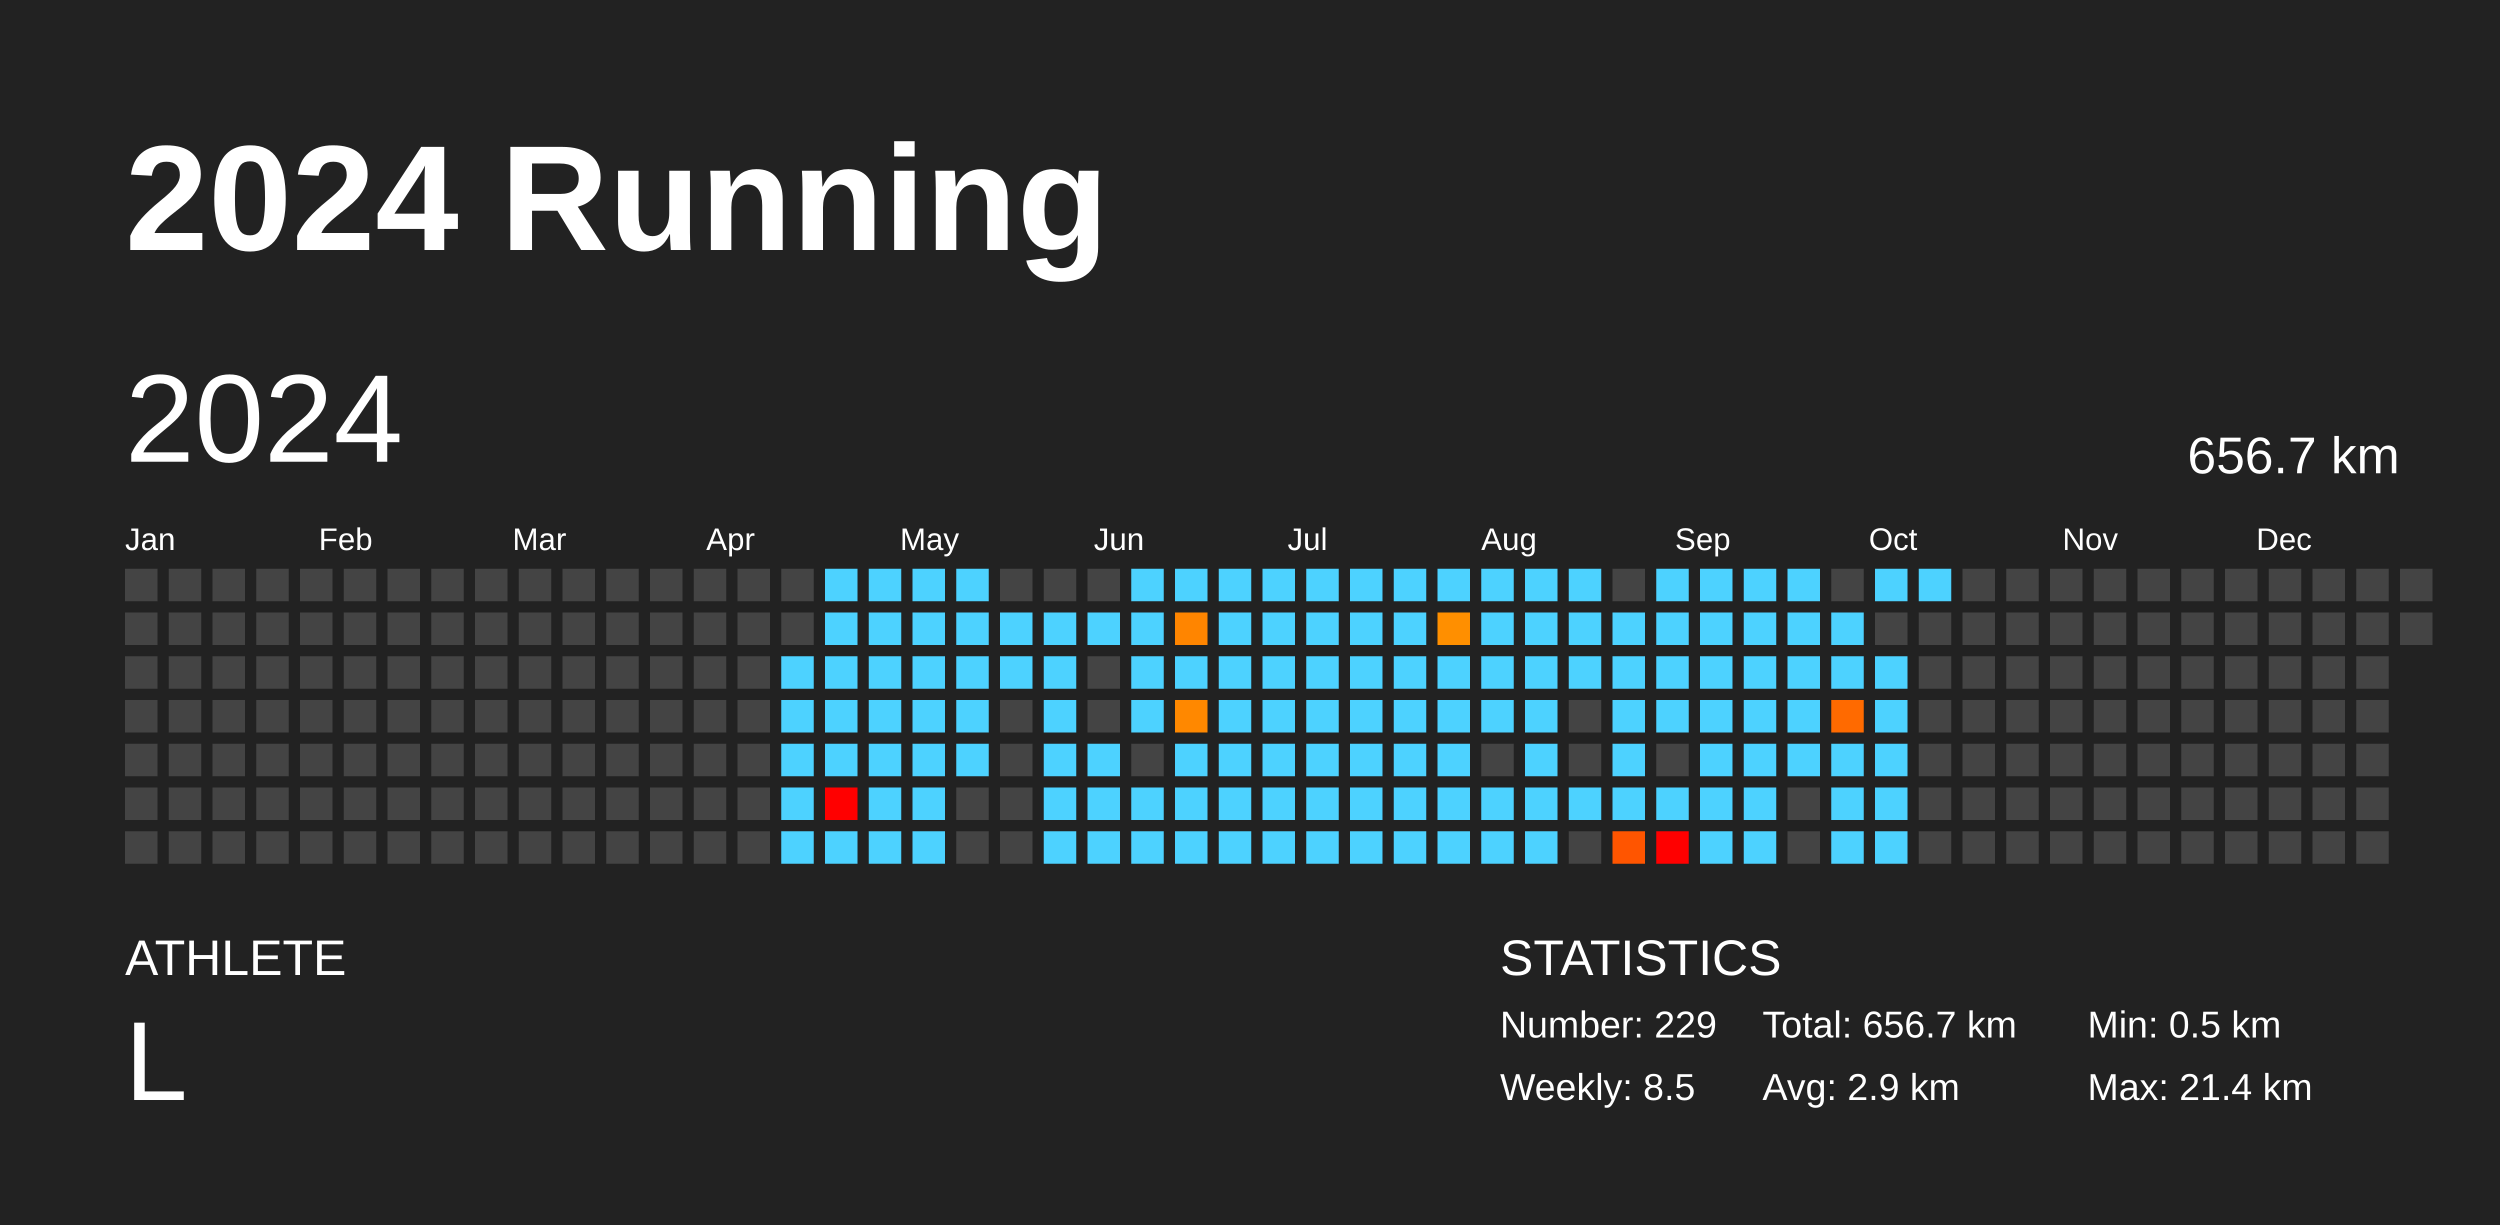
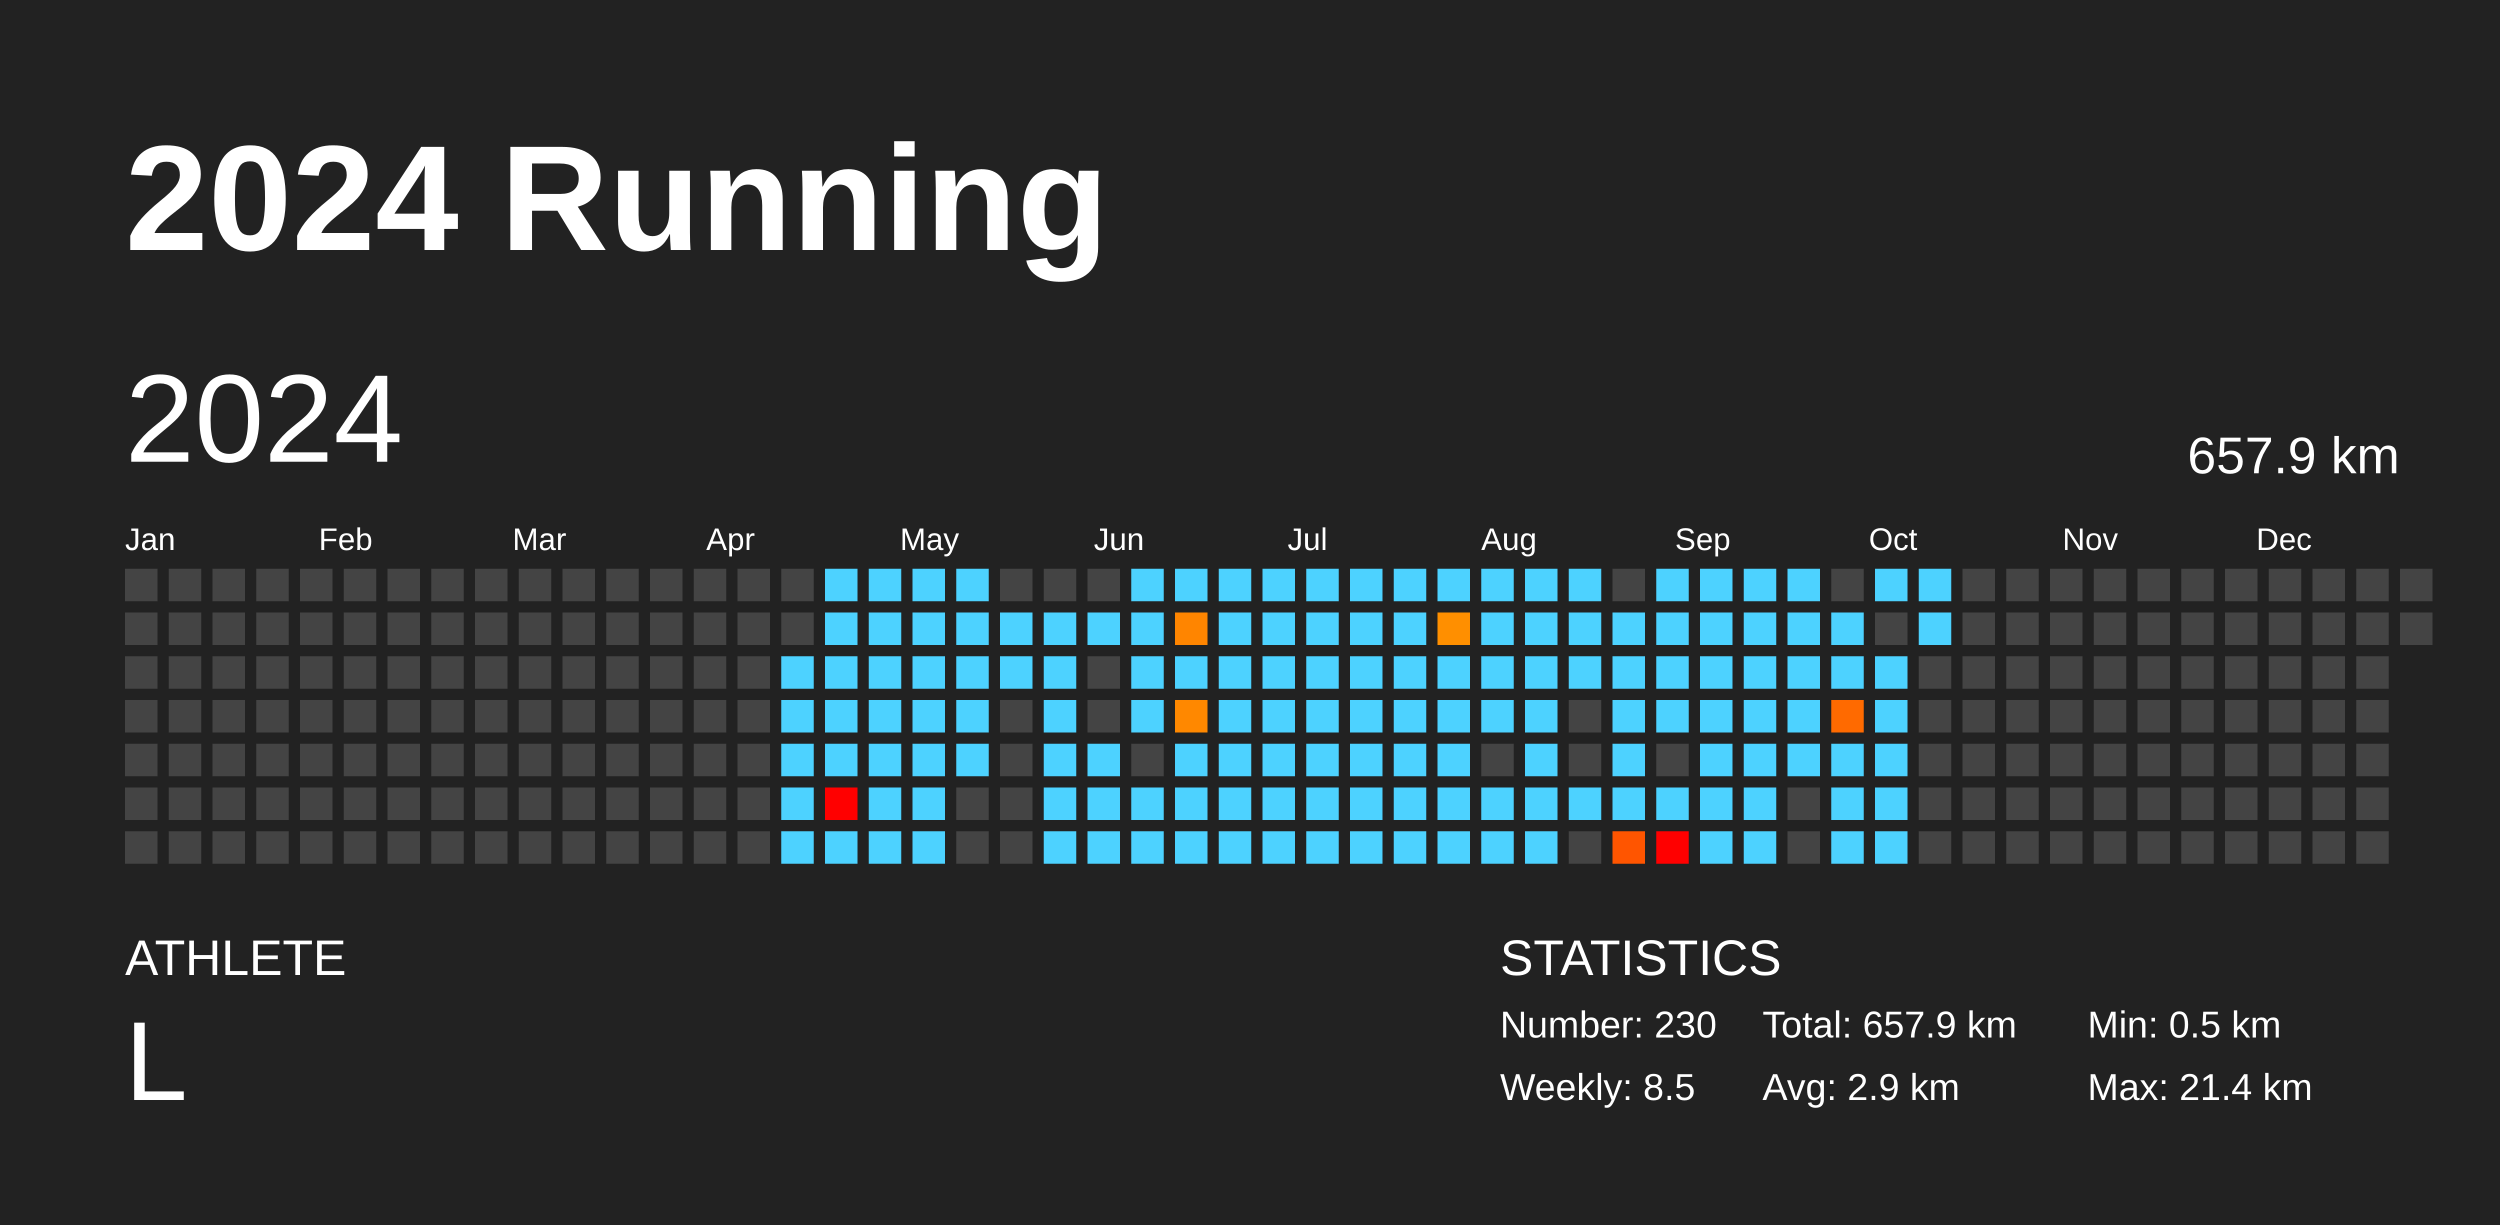
<svg xmlns="http://www.w3.org/2000/svg" baseProfile="full" height="98mm" version="1.1" viewBox="0,0,200,98" width="200mm">
  <defs />
  <rect fill="#222222" height="98" width="200" x="0" y="0" />
  <text fill="#FFFFFF" style="font-size:12px; font-family:Arial; font-weight:bold;" x="10" y="20">2024 Running</text>
  <text fill="#FFFFFF" style="font-size:4px; font-family:Arial" x="10" y="78">ATHLETE</text>
  <text fill="#FFFFFF" style="font-size:9px; font-family:Arial" x="10" y="88">L</text>
  <text fill="#FFFFFF" style="font-size:4px; font-family:Arial" x="120" y="78">STATISTICS</text>
-   <text fill="#FFFFFF" style="font-size:3px; font-family:Arial" x="120" y="83">Number: 229</text>
+   <text fill="#FFFFFF" style="font-size:3px; font-family:Arial" x="120" y="83">Number: 230</text>
  <text fill="#FFFFFF" style="font-size:3px; font-family:Arial" x="120" y="88">Weekly: 8.5</text>
-   <text fill="#FFFFFF" style="font-size:3px; font-family:Arial" x="141" y="83">Total: 656.7 km</text>
+   <text fill="#FFFFFF" style="font-size:3px; font-family:Arial" x="141" y="83">Total: 657.9 km</text>
  <text fill="#FFFFFF" style="font-size:3px; font-family:Arial" x="141" y="88">Avg: 2.9 km</text>
  <text fill="#FFFFFF" style="font-size:3px; font-family:Arial" x="167" y="83">Min: 0.5 km</text>
  <text fill="#FFFFFF" style="font-size:3px; font-family:Arial" x="167" y="88">Max: 21.4 km</text>
  <text dominant-baseline="hanging" fill="#FFFFFF" style="font-size:10.0px; font-family:Arial;" x="10" y="30">2024</text>
-   <text dominant-baseline="hanging" fill="#FFFFFF" style="font-size:4.125px; font-family:Arial;" x="175" y="35">656.7 km</text>
+   <text dominant-baseline="hanging" fill="#FFFFFF" style="font-size:4.125px; font-family:Arial;" x="175" y="35">657.9 km</text>
  <text fill="#FFFFFF" style="font-size:2.5px; font-family:Arial" x="10.0" y="44">Jan</text>
  <text fill="#FFFFFF" style="font-size:2.5px; font-family:Arial" x="25.5" y="44">Feb</text>
  <text fill="#FFFFFF" style="font-size:2.5px; font-family:Arial" x="41.0" y="44">Mar</text>
  <text fill="#FFFFFF" style="font-size:2.5px; font-family:Arial" x="56.5" y="44">Apr</text>
  <text fill="#FFFFFF" style="font-size:2.5px; font-family:Arial" x="72.0" y="44">May</text>
  <text fill="#FFFFFF" style="font-size:2.5px; font-family:Arial" x="87.5" y="44">Jun</text>
  <text fill="#FFFFFF" style="font-size:2.5px; font-family:Arial" x="103.0" y="44">Jul</text>
  <text fill="#FFFFFF" style="font-size:2.5px; font-family:Arial" x="118.5" y="44">Aug</text>
  <text fill="#FFFFFF" style="font-size:2.5px; font-family:Arial" x="134.0" y="44">Sep</text>
  <text fill="#FFFFFF" style="font-size:2.5px; font-family:Arial" x="149.5" y="44">Oct</text>
  <text fill="#FFFFFF" style="font-size:2.5px; font-family:Arial" x="165.0" y="44">Nov</text>
  <text fill="#FFFFFF" style="font-size:2.5px; font-family:Arial" x="180.5" y="44">Dec</text>
  <rect fill="#444444" height="2.6" width="2.6" x="10.0" y="45.5" />
  <rect fill="#444444" height="2.6" width="2.6" x="10.0" y="49.0" />
  <rect fill="#444444" height="2.6" width="2.6" x="10.0" y="52.5" />
  <rect fill="#444444" height="2.6" width="2.6" x="10.0" y="56.0" />
  <rect fill="#444444" height="2.6" width="2.6" x="10.0" y="59.5" />
  <rect fill="#444444" height="2.6" width="2.6" x="10.0" y="63.0" />
  <rect fill="#444444" height="2.6" width="2.6" x="10.0" y="66.5" />
  <rect fill="#444444" height="2.6" width="2.6" x="13.5" y="45.5" />
  <rect fill="#444444" height="2.6" width="2.6" x="13.5" y="49.0" />
  <rect fill="#444444" height="2.6" width="2.6" x="13.5" y="52.5" />
  <rect fill="#444444" height="2.6" width="2.6" x="13.5" y="56.0" />
  <rect fill="#444444" height="2.6" width="2.6" x="13.5" y="59.5" />
  <rect fill="#444444" height="2.6" width="2.6" x="13.5" y="63.0" />
  <rect fill="#444444" height="2.6" width="2.6" x="13.5" y="66.5" />
  <rect fill="#444444" height="2.6" width="2.6" x="17.0" y="45.5" />
  <rect fill="#444444" height="2.6" width="2.6" x="17.0" y="49.0" />
  <rect fill="#444444" height="2.6" width="2.6" x="17.0" y="52.5" />
  <rect fill="#444444" height="2.6" width="2.6" x="17.0" y="56.0" />
  <rect fill="#444444" height="2.6" width="2.6" x="17.0" y="59.5" />
  <rect fill="#444444" height="2.6" width="2.6" x="17.0" y="63.0" />
  <rect fill="#444444" height="2.6" width="2.6" x="17.0" y="66.5" />
  <rect fill="#444444" height="2.6" width="2.6" x="20.5" y="45.5" />
  <rect fill="#444444" height="2.6" width="2.6" x="20.5" y="49.0" />
  <rect fill="#444444" height="2.6" width="2.6" x="20.5" y="52.5" />
  <rect fill="#444444" height="2.6" width="2.6" x="20.5" y="56.0" />
  <rect fill="#444444" height="2.6" width="2.6" x="20.5" y="59.5" />
  <rect fill="#444444" height="2.6" width="2.6" x="20.5" y="63.0" />
  <rect fill="#444444" height="2.6" width="2.6" x="20.5" y="66.5" />
  <rect fill="#444444" height="2.6" width="2.6" x="24.0" y="45.5" />
  <rect fill="#444444" height="2.6" width="2.6" x="24.0" y="49.0" />
  <rect fill="#444444" height="2.6" width="2.6" x="24.0" y="52.5" />
  <rect fill="#444444" height="2.6" width="2.6" x="24.0" y="56.0" />
  <rect fill="#444444" height="2.6" width="2.6" x="24.0" y="59.5" />
  <rect fill="#444444" height="2.6" width="2.6" x="24.0" y="63.0" />
  <rect fill="#444444" height="2.6" width="2.6" x="24.0" y="66.5" />
  <rect fill="#444444" height="2.6" width="2.6" x="27.5" y="45.5" />
  <rect fill="#444444" height="2.6" width="2.6" x="27.5" y="49.0" />
  <rect fill="#444444" height="2.6" width="2.6" x="27.5" y="52.5" />
  <rect fill="#444444" height="2.6" width="2.6" x="27.5" y="56.0" />
  <rect fill="#444444" height="2.6" width="2.6" x="27.5" y="59.5" />
  <rect fill="#444444" height="2.6" width="2.6" x="27.5" y="63.0" />
  <rect fill="#444444" height="2.6" width="2.6" x="27.5" y="66.5" />
  <rect fill="#444444" height="2.6" width="2.6" x="31.0" y="45.5" />
  <rect fill="#444444" height="2.6" width="2.6" x="31.0" y="49.0" />
  <rect fill="#444444" height="2.6" width="2.6" x="31.0" y="52.5" />
  <rect fill="#444444" height="2.6" width="2.6" x="31.0" y="56.0" />
  <rect fill="#444444" height="2.6" width="2.6" x="31.0" y="59.5" />
  <rect fill="#444444" height="2.6" width="2.6" x="31.0" y="63.0" />
  <rect fill="#444444" height="2.6" width="2.6" x="31.0" y="66.5" />
  <rect fill="#444444" height="2.6" width="2.6" x="34.5" y="45.5" />
  <rect fill="#444444" height="2.6" width="2.6" x="34.5" y="49.0" />
  <rect fill="#444444" height="2.6" width="2.6" x="34.5" y="52.5" />
  <rect fill="#444444" height="2.6" width="2.6" x="34.5" y="56.0" />
  <rect fill="#444444" height="2.6" width="2.6" x="34.5" y="59.5" />
  <rect fill="#444444" height="2.6" width="2.6" x="34.5" y="63.0" />
  <rect fill="#444444" height="2.6" width="2.6" x="34.5" y="66.5" />
  <rect fill="#444444" height="2.6" width="2.6" x="38.0" y="45.5" />
  <rect fill="#444444" height="2.6" width="2.6" x="38.0" y="49.0" />
  <rect fill="#444444" height="2.6" width="2.6" x="38.0" y="52.5" />
  <rect fill="#444444" height="2.6" width="2.6" x="38.0" y="56.0" />
  <rect fill="#444444" height="2.6" width="2.6" x="38.0" y="59.5" />
  <rect fill="#444444" height="2.6" width="2.6" x="38.0" y="63.0" />
  <rect fill="#444444" height="2.6" width="2.6" x="38.0" y="66.5" />
  <rect fill="#444444" height="2.6" width="2.6" x="41.5" y="45.5" />
  <rect fill="#444444" height="2.6" width="2.6" x="41.5" y="49.0" />
  <rect fill="#444444" height="2.6" width="2.6" x="41.5" y="52.5" />
  <rect fill="#444444" height="2.6" width="2.6" x="41.5" y="56.0" />
  <rect fill="#444444" height="2.6" width="2.6" x="41.5" y="59.5" />
  <rect fill="#444444" height="2.6" width="2.6" x="41.5" y="63.0" />
  <rect fill="#444444" height="2.6" width="2.6" x="41.5" y="66.5" />
  <rect fill="#444444" height="2.6" width="2.6" x="45.0" y="45.5" />
  <rect fill="#444444" height="2.6" width="2.6" x="45.0" y="49.0" />
  <rect fill="#444444" height="2.6" width="2.6" x="45.0" y="52.5" />
  <rect fill="#444444" height="2.6" width="2.6" x="45.0" y="56.0" />
  <rect fill="#444444" height="2.6" width="2.6" x="45.0" y="59.5" />
  <rect fill="#444444" height="2.6" width="2.6" x="45.0" y="63.0" />
  <rect fill="#444444" height="2.6" width="2.6" x="45.0" y="66.5" />
  <rect fill="#444444" height="2.6" width="2.6" x="48.5" y="45.5" />
  <rect fill="#444444" height="2.6" width="2.6" x="48.5" y="49.0" />
  <rect fill="#444444" height="2.6" width="2.6" x="48.5" y="52.5" />
  <rect fill="#444444" height="2.6" width="2.6" x="48.5" y="56.0" />
  <rect fill="#444444" height="2.6" width="2.6" x="48.5" y="59.5" />
  <rect fill="#444444" height="2.6" width="2.6" x="48.5" y="63.0" />
  <rect fill="#444444" height="2.6" width="2.6" x="48.5" y="66.5" />
  <rect fill="#444444" height="2.6" width="2.6" x="52.0" y="45.5" />
  <rect fill="#444444" height="2.6" width="2.6" x="52.0" y="49.0" />
  <rect fill="#444444" height="2.6" width="2.6" x="52.0" y="52.5" />
  <rect fill="#444444" height="2.6" width="2.6" x="52.0" y="56.0" />
  <rect fill="#444444" height="2.6" width="2.6" x="52.0" y="59.5" />
  <rect fill="#444444" height="2.6" width="2.6" x="52.0" y="63.0" />
  <rect fill="#444444" height="2.6" width="2.6" x="52.0" y="66.5" />
  <rect fill="#444444" height="2.6" width="2.6" x="55.5" y="45.5" />
  <rect fill="#444444" height="2.6" width="2.6" x="55.5" y="49.0" />
  <rect fill="#444444" height="2.6" width="2.6" x="55.5" y="52.5" />
  <rect fill="#444444" height="2.6" width="2.6" x="55.5" y="56.0" />
  <rect fill="#444444" height="2.6" width="2.6" x="55.5" y="59.5" />
  <rect fill="#444444" height="2.6" width="2.6" x="55.5" y="63.0" />
  <rect fill="#444444" height="2.6" width="2.6" x="55.5" y="66.5" />
  <rect fill="#444444" height="2.6" width="2.6" x="59.0" y="45.5" />
  <rect fill="#444444" height="2.6" width="2.6" x="59.0" y="49.0" />
  <rect fill="#444444" height="2.6" width="2.6" x="59.0" y="52.5" />
  <rect fill="#444444" height="2.6" width="2.6" x="59.0" y="56.0" />
  <rect fill="#444444" height="2.6" width="2.6" x="59.0" y="59.5" />
  <rect fill="#444444" height="2.6" width="2.6" x="59.0" y="63.0" />
  <rect fill="#444444" height="2.6" width="2.6" x="59.0" y="66.5" />
  <rect fill="#444444" height="2.6" width="2.6" x="62.5" y="45.5" />
  <rect fill="#444444" height="2.6" width="2.6" x="62.5" y="49.0" />
  <rect fill="#4dd2ff" height="2.6" width="2.6" x="62.5" y="52.5" />
  <rect fill="#4dd2ff" height="2.6" width="2.6" x="62.5" y="56.0" />
  <rect fill="#4dd2ff" height="2.6" width="2.6" x="62.5" y="59.5" />
  <rect fill="#4dd2ff" height="2.6" width="2.6" x="62.5" y="63.0" />
  <rect fill="#4dd2ff" height="2.6" width="2.6" x="62.5" y="66.5" />
  <rect fill="#4dd2ff" height="2.6" width="2.6" x="66.0" y="45.5" />
  <rect fill="#4dd2ff" height="2.6" width="2.6" x="66.0" y="49.0" />
  <rect fill="#4dd2ff" height="2.6" width="2.6" x="66.0" y="52.5" />
  <rect fill="#4dd2ff" height="2.6" width="2.6" x="66.0" y="56.0" />
  <rect fill="#4dd2ff" height="2.6" width="2.6" x="66.0" y="59.5" />
  <rect fill="red" height="2.6" width="2.6" x="66.0" y="63.0" />
  <rect fill="#4dd2ff" height="2.6" width="2.6" x="66.0" y="66.5" />
  <rect fill="#4dd2ff" height="2.6" width="2.6" x="69.5" y="45.5" />
  <rect fill="#4dd2ff" height="2.6" width="2.6" x="69.5" y="49.0" />
  <rect fill="#4dd2ff" height="2.6" width="2.6" x="69.5" y="52.5" />
  <rect fill="#4dd2ff" height="2.6" width="2.6" x="69.5" y="56.0" />
  <rect fill="#4dd2ff" height="2.6" width="2.6" x="69.5" y="59.5" />
  <rect fill="#4dd2ff" height="2.6" width="2.6" x="69.5" y="63.0" />
  <rect fill="#4dd2ff" height="2.6" width="2.6" x="69.5" y="66.5" />
  <rect fill="#4dd2ff" height="2.6" width="2.6" x="73.0" y="45.5" />
  <rect fill="#4dd2ff" height="2.6" width="2.6" x="73.0" y="49.0" />
  <rect fill="#4dd2ff" height="2.6" width="2.6" x="73.0" y="52.5" />
  <rect fill="#4dd2ff" height="2.6" width="2.6" x="73.0" y="56.0" />
  <rect fill="#4dd2ff" height="2.6" width="2.6" x="73.0" y="59.5" />
  <rect fill="#4dd2ff" height="2.6" width="2.6" x="73.0" y="63.0" />
  <rect fill="#4dd2ff" height="2.6" width="2.6" x="73.0" y="66.5" />
  <rect fill="#4dd2ff" height="2.6" width="2.6" x="76.5" y="45.5" />
  <rect fill="#4dd2ff" height="2.6" width="2.6" x="76.5" y="49.0" />
  <rect fill="#4dd2ff" height="2.6" width="2.6" x="76.5" y="52.5" />
  <rect fill="#4dd2ff" height="2.6" width="2.6" x="76.5" y="56.0" />
  <rect fill="#4dd2ff" height="2.6" width="2.6" x="76.5" y="59.5" />
  <rect fill="#444444" height="2.6" width="2.6" x="76.5" y="63.0" />
  <rect fill="#444444" height="2.6" width="2.6" x="76.5" y="66.5" />
  <rect fill="#444444" height="2.6" width="2.6" x="80.0" y="45.5" />
  <rect fill="#4dd2ff" height="2.6" width="2.6" x="80.0" y="49.0" />
  <rect fill="#4dd2ff" height="2.6" width="2.6" x="80.0" y="52.5" />
  <rect fill="#444444" height="2.6" width="2.6" x="80.0" y="56.0" />
  <rect fill="#444444" height="2.6" width="2.6" x="80.0" y="59.5" />
  <rect fill="#444444" height="2.6" width="2.6" x="80.0" y="63.0" />
  <rect fill="#444444" height="2.6" width="2.6" x="80.0" y="66.5" />
  <rect fill="#444444" height="2.6" width="2.6" x="83.5" y="45.5" />
  <rect fill="#4dd2ff" height="2.6" width="2.6" x="83.5" y="49.0" />
  <rect fill="#4dd2ff" height="2.6" width="2.6" x="83.5" y="52.5" />
  <rect fill="#4dd2ff" height="2.6" width="2.6" x="83.5" y="56.0" />
  <rect fill="#4dd2ff" height="2.6" width="2.6" x="83.5" y="59.5" />
  <rect fill="#4dd2ff" height="2.6" width="2.6" x="83.5" y="63.0" />
  <rect fill="#4dd2ff" height="2.6" width="2.6" x="83.5" y="66.5" />
  <rect fill="#444444" height="2.6" width="2.6" x="87.0" y="45.5" />
  <rect fill="#4dd2ff" height="2.6" width="2.6" x="87.0" y="49.0" />
  <rect fill="#444444" height="2.6" width="2.6" x="87.0" y="52.5" />
  <rect fill="#444444" height="2.6" width="2.6" x="87.0" y="56.0" />
  <rect fill="#4dd2ff" height="2.6" width="2.6" x="87.0" y="59.5" />
  <rect fill="#4dd2ff" height="2.6" width="2.6" x="87.0" y="63.0" />
  <rect fill="#4dd2ff" height="2.6" width="2.6" x="87.0" y="66.5" />
  <rect fill="#4dd2ff" height="2.6" width="2.6" x="90.5" y="45.5" />
  <rect fill="#4dd2ff" height="2.6" width="2.6" x="90.5" y="49.0" />
  <rect fill="#4dd2ff" height="2.6" width="2.6" x="90.5" y="52.5" />
  <rect fill="#4dd2ff" height="2.6" width="2.6" x="90.5" y="56.0" />
  <rect fill="#444444" height="2.6" width="2.6" x="90.5" y="59.5" />
  <rect fill="#4dd2ff" height="2.6" width="2.6" x="90.5" y="63.0" />
  <rect fill="#4dd2ff" height="2.6" width="2.6" x="90.5" y="66.5" />
  <rect fill="#4dd2ff" height="2.6" width="2.6" x="94.0" y="45.5" />
  <rect fill="#ff8500" height="2.6" width="2.6" x="94.0" y="49.0" />
  <rect fill="#4dd2ff" height="2.6" width="2.6" x="94.0" y="52.5" />
  <rect fill="#ff8800" height="2.6" width="2.6" x="94.0" y="56.0" />
  <rect fill="#4dd2ff" height="2.6" width="2.6" x="94.0" y="59.5" />
  <rect fill="#4dd2ff" height="2.6" width="2.6" x="94.0" y="63.0" />
  <rect fill="#4dd2ff" height="2.6" width="2.6" x="94.0" y="66.5" />
  <rect fill="#4dd2ff" height="2.6" width="2.6" x="97.5" y="45.5" />
  <rect fill="#4dd2ff" height="2.6" width="2.6" x="97.5" y="49.0" />
  <rect fill="#4dd2ff" height="2.6" width="2.6" x="97.5" y="52.5" />
  <rect fill="#4dd2ff" height="2.6" width="2.6" x="97.5" y="56.0" />
  <rect fill="#4dd2ff" height="2.6" width="2.6" x="97.5" y="59.5" />
  <rect fill="#4dd2ff" height="2.6" width="2.6" x="97.5" y="63.0" />
  <rect fill="#4dd2ff" height="2.6" width="2.6" x="97.5" y="66.5" />
  <rect fill="#4dd2ff" height="2.6" width="2.6" x="101.0" y="45.5" />
  <rect fill="#4dd2ff" height="2.6" width="2.6" x="101.0" y="49.0" />
  <rect fill="#4dd2ff" height="2.6" width="2.6" x="101.0" y="52.5" />
  <rect fill="#4dd2ff" height="2.6" width="2.6" x="101.0" y="56.0" />
  <rect fill="#4dd2ff" height="2.6" width="2.6" x="101.0" y="59.5" />
  <rect fill="#4dd2ff" height="2.6" width="2.6" x="101.0" y="63.0" />
  <rect fill="#4dd2ff" height="2.6" width="2.6" x="101.0" y="66.5" />
  <rect fill="#4dd2ff" height="2.6" width="2.6" x="104.5" y="45.5" />
  <rect fill="#4dd2ff" height="2.6" width="2.6" x="104.5" y="49.0" />
  <rect fill="#4dd2ff" height="2.6" width="2.6" x="104.5" y="52.5" />
  <rect fill="#4dd2ff" height="2.6" width="2.6" x="104.5" y="56.0" />
  <rect fill="#4dd2ff" height="2.6" width="2.6" x="104.5" y="59.5" />
  <rect fill="#4dd2ff" height="2.6" width="2.6" x="104.5" y="63.0" />
  <rect fill="#4dd2ff" height="2.6" width="2.6" x="104.5" y="66.5" />
  <rect fill="#4dd2ff" height="2.6" width="2.6" x="108.0" y="45.5" />
  <rect fill="#4dd2ff" height="2.6" width="2.6" x="108.0" y="49.0" />
  <rect fill="#4dd2ff" height="2.6" width="2.6" x="108.0" y="52.5" />
  <rect fill="#4dd2ff" height="2.6" width="2.6" x="108.0" y="56.0" />
  <rect fill="#4dd2ff" height="2.6" width="2.6" x="108.0" y="59.5" />
  <rect fill="#4dd2ff" height="2.6" width="2.6" x="108.0" y="63.0" />
  <rect fill="#4dd2ff" height="2.6" width="2.6" x="108.0" y="66.5" />
  <rect fill="#4dd2ff" height="2.6" width="2.6" x="111.5" y="45.5" />
  <rect fill="#4dd2ff" height="2.6" width="2.6" x="111.5" y="49.0" />
  <rect fill="#4dd2ff" height="2.6" width="2.6" x="111.5" y="52.5" />
  <rect fill="#4dd2ff" height="2.6" width="2.6" x="111.5" y="56.0" />
  <rect fill="#4dd2ff" height="2.6" width="2.6" x="111.5" y="59.5" />
  <rect fill="#4dd2ff" height="2.6" width="2.6" x="111.5" y="63.0" />
  <rect fill="#4dd2ff" height="2.6" width="2.6" x="111.5" y="66.5" />
  <rect fill="#4dd2ff" height="2.6" width="2.6" x="115.0" y="45.5" />
  <rect fill="#ff8f00" height="2.6" width="2.6" x="115.0" y="49.0" />
  <rect fill="#4dd2ff" height="2.6" width="2.6" x="115.0" y="52.5" />
  <rect fill="#4dd2ff" height="2.6" width="2.6" x="115.0" y="56.0" />
  <rect fill="#4dd2ff" height="2.6" width="2.6" x="115.0" y="59.5" />
  <rect fill="#4dd2ff" height="2.6" width="2.6" x="115.0" y="63.0" />
  <rect fill="#4dd2ff" height="2.6" width="2.6" x="115.0" y="66.5" />
  <rect fill="#4dd2ff" height="2.6" width="2.6" x="118.5" y="45.5" />
  <rect fill="#4dd2ff" height="2.6" width="2.6" x="118.5" y="49.0" />
  <rect fill="#4dd2ff" height="2.6" width="2.6" x="118.5" y="52.5" />
  <rect fill="#4dd2ff" height="2.6" width="2.6" x="118.5" y="56.0" />
  <rect fill="#444444" height="2.6" width="2.6" x="118.5" y="59.5" />
  <rect fill="#4dd2ff" height="2.6" width="2.6" x="118.5" y="63.0" />
  <rect fill="#4dd2ff" height="2.6" width="2.6" x="118.5" y="66.5" />
  <rect fill="#4dd2ff" height="2.6" width="2.6" x="122.0" y="45.5" />
  <rect fill="#4dd2ff" height="2.6" width="2.6" x="122.0" y="49.0" />
  <rect fill="#4dd2ff" height="2.6" width="2.6" x="122.0" y="52.5" />
  <rect fill="#4dd2ff" height="2.6" width="2.6" x="122.0" y="56.0" />
  <rect fill="#4dd2ff" height="2.6" width="2.6" x="122.0" y="59.5" />
  <rect fill="#4dd2ff" height="2.6" width="2.6" x="122.0" y="63.0" />
  <rect fill="#4dd2ff" height="2.6" width="2.6" x="122.0" y="66.5" />
  <rect fill="#4dd2ff" height="2.6" width="2.6" x="125.5" y="45.5" />
  <rect fill="#4dd2ff" height="2.6" width="2.6" x="125.5" y="49.0" />
  <rect fill="#4dd2ff" height="2.6" width="2.6" x="125.5" y="52.5" />
  <rect fill="#444444" height="2.6" width="2.6" x="125.5" y="56.0" />
  <rect fill="#444444" height="2.6" width="2.6" x="125.5" y="59.5" />
  <rect fill="#4dd2ff" height="2.6" width="2.6" x="125.5" y="63.0" />
  <rect fill="#444444" height="2.6" width="2.6" x="125.5" y="66.5" />
  <rect fill="#444444" height="2.6" width="2.6" x="129.0" y="45.5" />
  <rect fill="#4dd2ff" height="2.6" width="2.6" x="129.0" y="49.0" />
  <rect fill="#4dd2ff" height="2.6" width="2.6" x="129.0" y="52.5" />
  <rect fill="#4dd2ff" height="2.6" width="2.6" x="129.0" y="56.0" />
  <rect fill="#4dd2ff" height="2.6" width="2.6" x="129.0" y="59.5" />
  <rect fill="#4dd2ff" height="2.6" width="2.6" x="129.0" y="63.0" />
  <rect fill="#ff5500" height="2.6" width="2.6" x="129.0" y="66.5" />
  <rect fill="#4dd2ff" height="2.6" width="2.6" x="132.5" y="45.5" />
  <rect fill="#4dd2ff" height="2.6" width="2.6" x="132.5" y="49.0" />
  <rect fill="#4dd2ff" height="2.6" width="2.6" x="132.5" y="52.5" />
  <rect fill="#4dd2ff" height="2.6" width="2.6" x="132.5" y="56.0" />
  <rect fill="#444444" height="2.6" width="2.6" x="132.5" y="59.5" />
  <rect fill="#4dd2ff" height="2.6" width="2.6" x="132.5" y="63.0" />
  <rect fill="red" height="2.6" width="2.6" x="132.5" y="66.5" />
  <rect fill="#4dd2ff" height="2.6" width="2.6" x="136.0" y="45.5" />
  <rect fill="#4dd2ff" height="2.6" width="2.6" x="136.0" y="49.0" />
  <rect fill="#4dd2ff" height="2.6" width="2.6" x="136.0" y="52.5" />
  <rect fill="#4dd2ff" height="2.6" width="2.6" x="136.0" y="56.0" />
  <rect fill="#4dd2ff" height="2.6" width="2.6" x="136.0" y="59.5" />
  <rect fill="#4dd2ff" height="2.6" width="2.6" x="136.0" y="63.0" />
  <rect fill="#4dd2ff" height="2.6" width="2.6" x="136.0" y="66.5" />
  <rect fill="#4dd2ff" height="2.6" width="2.6" x="139.5" y="45.5" />
  <rect fill="#4dd2ff" height="2.6" width="2.6" x="139.5" y="49.0" />
  <rect fill="#4dd2ff" height="2.6" width="2.6" x="139.5" y="52.5" />
  <rect fill="#4dd2ff" height="2.6" width="2.6" x="139.5" y="56.0" />
  <rect fill="#4dd2ff" height="2.6" width="2.6" x="139.5" y="59.5" />
  <rect fill="#4dd2ff" height="2.6" width="2.6" x="139.5" y="63.0" />
  <rect fill="#4dd2ff" height="2.6" width="2.6" x="139.5" y="66.5" />
  <rect fill="#4dd2ff" height="2.6" width="2.6" x="143.0" y="45.5" />
  <rect fill="#4dd2ff" height="2.6" width="2.6" x="143.0" y="49.0" />
  <rect fill="#4dd2ff" height="2.6" width="2.6" x="143.0" y="52.5" />
  <rect fill="#4dd2ff" height="2.6" width="2.6" x="143.0" y="56.0" />
  <rect fill="#4dd2ff" height="2.6" width="2.6" x="143.0" y="59.5" />
  <rect fill="#444444" height="2.6" width="2.6" x="143.0" y="63.0" />
  <rect fill="#444444" height="2.6" width="2.6" x="143.0" y="66.5" />
  <rect fill="#444444" height="2.6" width="2.6" x="146.5" y="45.5" />
  <rect fill="#4dd2ff" height="2.6" width="2.6" x="146.5" y="49.0" />
  <rect fill="#4dd2ff" height="2.6" width="2.6" x="146.5" y="52.5" />
  <rect fill="#ff6a00" height="2.6" width="2.6" x="146.5" y="56.0" />
  <rect fill="#4dd2ff" height="2.6" width="2.6" x="146.5" y="59.5" />
  <rect fill="#4dd2ff" height="2.6" width="2.6" x="146.5" y="63.0" />
  <rect fill="#4dd2ff" height="2.6" width="2.6" x="146.5" y="66.5" />
  <rect fill="#4dd2ff" height="2.6" width="2.6" x="150.0" y="45.5" />
  <rect fill="#444444" height="2.6" width="2.6" x="150.0" y="49.0" />
  <rect fill="#4dd2ff" height="2.6" width="2.6" x="150.0" y="52.5" />
  <rect fill="#4dd2ff" height="2.6" width="2.6" x="150.0" y="56.0" />
  <rect fill="#4dd2ff" height="2.6" width="2.6" x="150.0" y="59.5" />
  <rect fill="#4dd2ff" height="2.6" width="2.6" x="150.0" y="63.0" />
  <rect fill="#4dd2ff" height="2.6" width="2.6" x="150.0" y="66.5" />
  <rect fill="#4dd2ff" height="2.6" width="2.6" x="153.5" y="45.5" />
-   <rect fill="#444444" height="2.6" width="2.6" x="153.5" y="49.0" />
+   <rect fill="#4dd2ff" height="2.6" width="2.6" x="153.5" y="49.0" />
  <rect fill="#444444" height="2.6" width="2.6" x="153.5" y="52.5" />
  <rect fill="#444444" height="2.6" width="2.6" x="153.5" y="56.0" />
  <rect fill="#444444" height="2.6" width="2.6" x="153.5" y="59.5" />
  <rect fill="#444444" height="2.6" width="2.6" x="153.5" y="63.0" />
  <rect fill="#444444" height="2.6" width="2.6" x="153.5" y="66.5" />
  <rect fill="#444444" height="2.6" width="2.6" x="157.0" y="45.5" />
  <rect fill="#444444" height="2.6" width="2.6" x="157.0" y="49.0" />
  <rect fill="#444444" height="2.6" width="2.6" x="157.0" y="52.5" />
  <rect fill="#444444" height="2.6" width="2.6" x="157.0" y="56.0" />
  <rect fill="#444444" height="2.6" width="2.6" x="157.0" y="59.5" />
  <rect fill="#444444" height="2.6" width="2.6" x="157.0" y="63.0" />
  <rect fill="#444444" height="2.6" width="2.6" x="157.0" y="66.5" />
  <rect fill="#444444" height="2.6" width="2.6" x="160.5" y="45.5" />
  <rect fill="#444444" height="2.6" width="2.6" x="160.5" y="49.0" />
  <rect fill="#444444" height="2.6" width="2.6" x="160.5" y="52.5" />
  <rect fill="#444444" height="2.6" width="2.6" x="160.5" y="56.0" />
  <rect fill="#444444" height="2.6" width="2.6" x="160.5" y="59.5" />
  <rect fill="#444444" height="2.6" width="2.6" x="160.5" y="63.0" />
  <rect fill="#444444" height="2.6" width="2.6" x="160.5" y="66.5" />
  <rect fill="#444444" height="2.6" width="2.6" x="164.0" y="45.5" />
  <rect fill="#444444" height="2.6" width="2.6" x="164.0" y="49.0" />
  <rect fill="#444444" height="2.6" width="2.6" x="164.0" y="52.5" />
  <rect fill="#444444" height="2.6" width="2.6" x="164.0" y="56.0" />
  <rect fill="#444444" height="2.6" width="2.6" x="164.0" y="59.5" />
  <rect fill="#444444" height="2.6" width="2.6" x="164.0" y="63.0" />
  <rect fill="#444444" height="2.6" width="2.6" x="164.0" y="66.5" />
  <rect fill="#444444" height="2.6" width="2.6" x="167.5" y="45.5" />
  <rect fill="#444444" height="2.6" width="2.6" x="167.5" y="49.0" />
  <rect fill="#444444" height="2.6" width="2.6" x="167.5" y="52.5" />
  <rect fill="#444444" height="2.6" width="2.6" x="167.5" y="56.0" />
  <rect fill="#444444" height="2.6" width="2.6" x="167.5" y="59.5" />
  <rect fill="#444444" height="2.6" width="2.6" x="167.5" y="63.0" />
  <rect fill="#444444" height="2.6" width="2.6" x="167.5" y="66.5" />
  <rect fill="#444444" height="2.6" width="2.6" x="171.0" y="45.5" />
  <rect fill="#444444" height="2.6" width="2.6" x="171.0" y="49.0" />
  <rect fill="#444444" height="2.6" width="2.6" x="171.0" y="52.5" />
  <rect fill="#444444" height="2.6" width="2.6" x="171.0" y="56.0" />
  <rect fill="#444444" height="2.6" width="2.6" x="171.0" y="59.5" />
  <rect fill="#444444" height="2.6" width="2.6" x="171.0" y="63.0" />
  <rect fill="#444444" height="2.6" width="2.6" x="171.0" y="66.5" />
  <rect fill="#444444" height="2.6" width="2.6" x="174.5" y="45.5" />
  <rect fill="#444444" height="2.6" width="2.6" x="174.5" y="49.0" />
  <rect fill="#444444" height="2.6" width="2.6" x="174.5" y="52.5" />
  <rect fill="#444444" height="2.6" width="2.6" x="174.5" y="56.0" />
  <rect fill="#444444" height="2.6" width="2.6" x="174.5" y="59.5" />
  <rect fill="#444444" height="2.6" width="2.6" x="174.5" y="63.0" />
  <rect fill="#444444" height="2.6" width="2.6" x="174.5" y="66.5" />
  <rect fill="#444444" height="2.6" width="2.6" x="178.0" y="45.5" />
  <rect fill="#444444" height="2.6" width="2.6" x="178.0" y="49.0" />
  <rect fill="#444444" height="2.6" width="2.6" x="178.0" y="52.5" />
  <rect fill="#444444" height="2.6" width="2.6" x="178.0" y="56.0" />
  <rect fill="#444444" height="2.6" width="2.6" x="178.0" y="59.5" />
  <rect fill="#444444" height="2.6" width="2.6" x="178.0" y="63.0" />
  <rect fill="#444444" height="2.6" width="2.6" x="178.0" y="66.5" />
  <rect fill="#444444" height="2.6" width="2.6" x="181.5" y="45.5" />
  <rect fill="#444444" height="2.6" width="2.6" x="181.5" y="49.0" />
  <rect fill="#444444" height="2.6" width="2.6" x="181.5" y="52.5" />
  <rect fill="#444444" height="2.6" width="2.6" x="181.5" y="56.0" />
  <rect fill="#444444" height="2.6" width="2.6" x="181.5" y="59.5" />
  <rect fill="#444444" height="2.6" width="2.6" x="181.5" y="63.0" />
  <rect fill="#444444" height="2.6" width="2.6" x="181.5" y="66.5" />
  <rect fill="#444444" height="2.6" width="2.6" x="185.0" y="45.5" />
  <rect fill="#444444" height="2.6" width="2.6" x="185.0" y="49.0" />
  <rect fill="#444444" height="2.6" width="2.6" x="185.0" y="52.5" />
  <rect fill="#444444" height="2.6" width="2.6" x="185.0" y="56.0" />
  <rect fill="#444444" height="2.6" width="2.6" x="185.0" y="59.5" />
  <rect fill="#444444" height="2.6" width="2.6" x="185.0" y="63.0" />
  <rect fill="#444444" height="2.6" width="2.6" x="185.0" y="66.5" />
  <rect fill="#444444" height="2.6" width="2.6" x="188.5" y="45.5" />
  <rect fill="#444444" height="2.6" width="2.6" x="188.5" y="49.0" />
  <rect fill="#444444" height="2.6" width="2.6" x="188.5" y="52.5" />
  <rect fill="#444444" height="2.6" width="2.6" x="188.5" y="56.0" />
  <rect fill="#444444" height="2.6" width="2.6" x="188.5" y="59.5" />
  <rect fill="#444444" height="2.6" width="2.6" x="188.5" y="63.0" />
  <rect fill="#444444" height="2.6" width="2.6" x="188.5" y="66.5" />
  <rect fill="#444444" height="2.6" width="2.6" x="192.0" y="45.5" />
  <rect fill="#444444" height="2.6" width="2.6" x="192.0" y="49.0" />
</svg>
